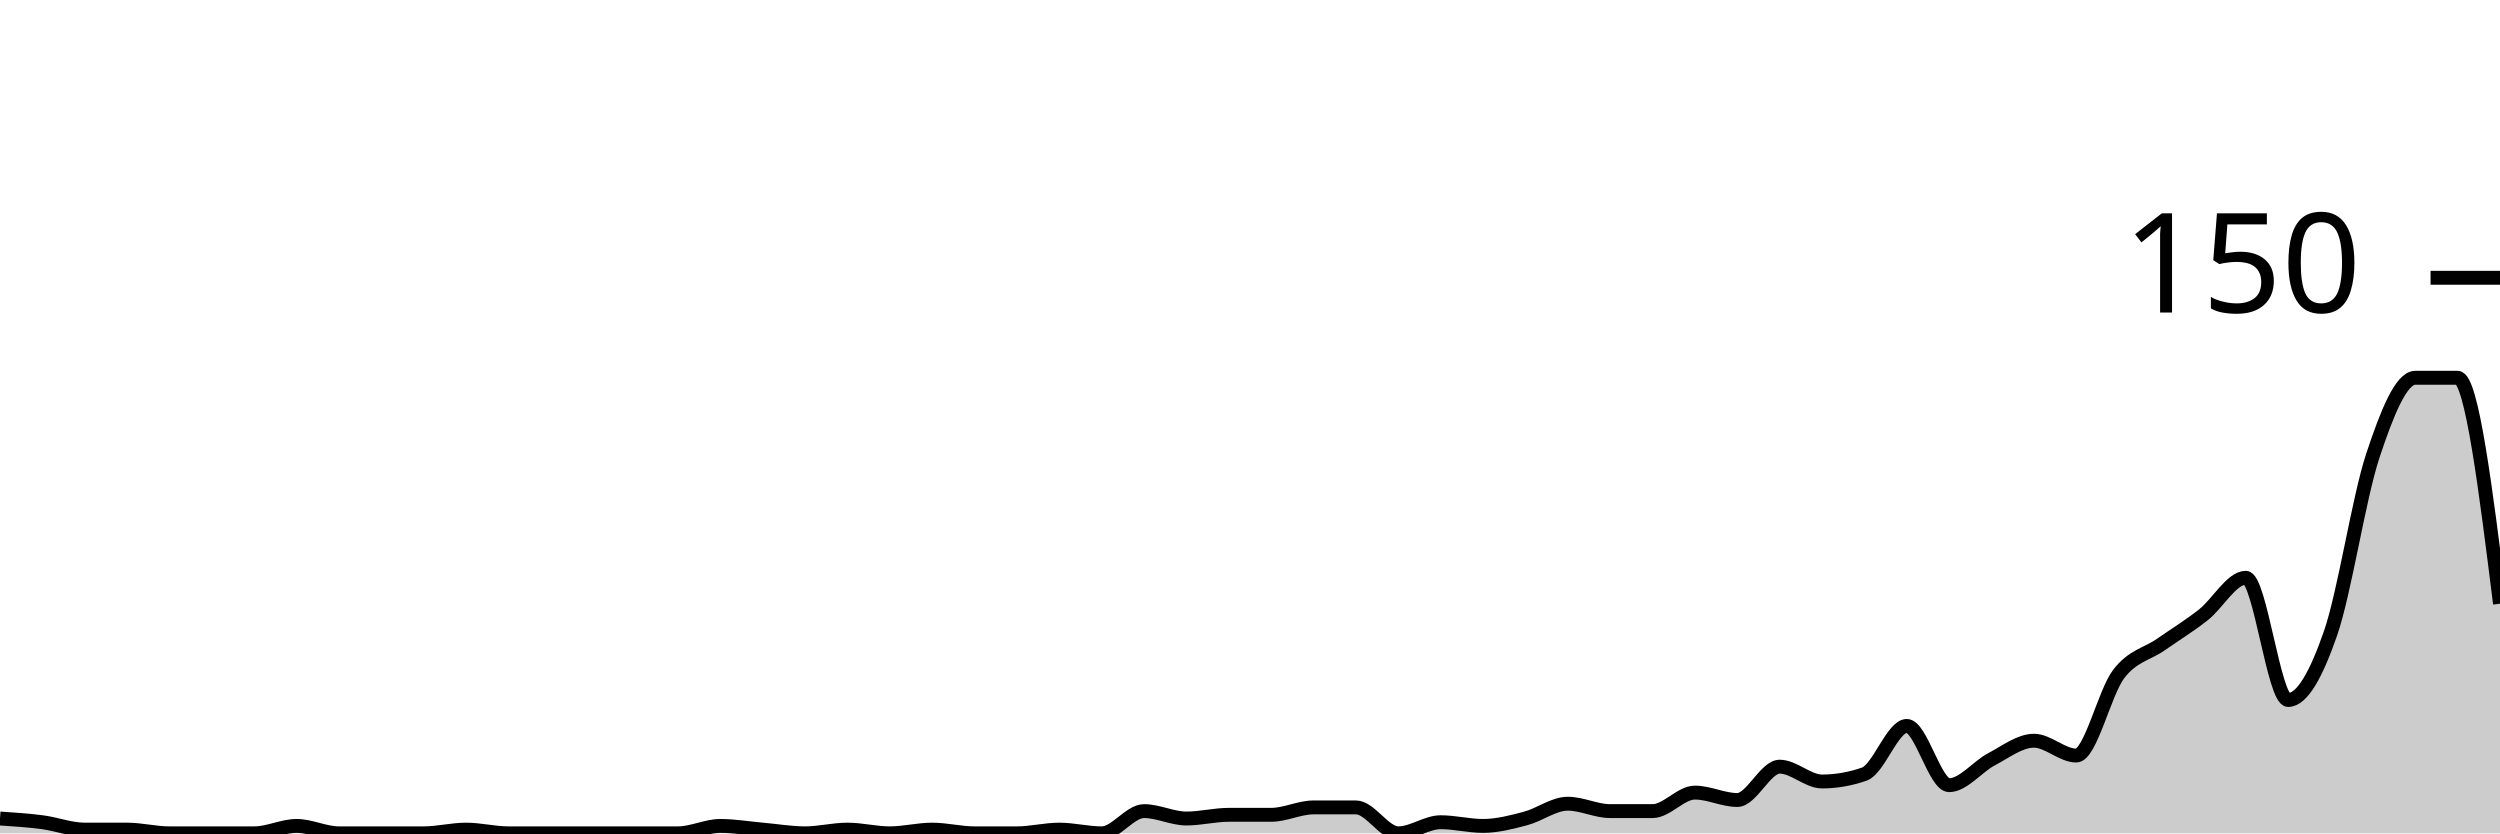
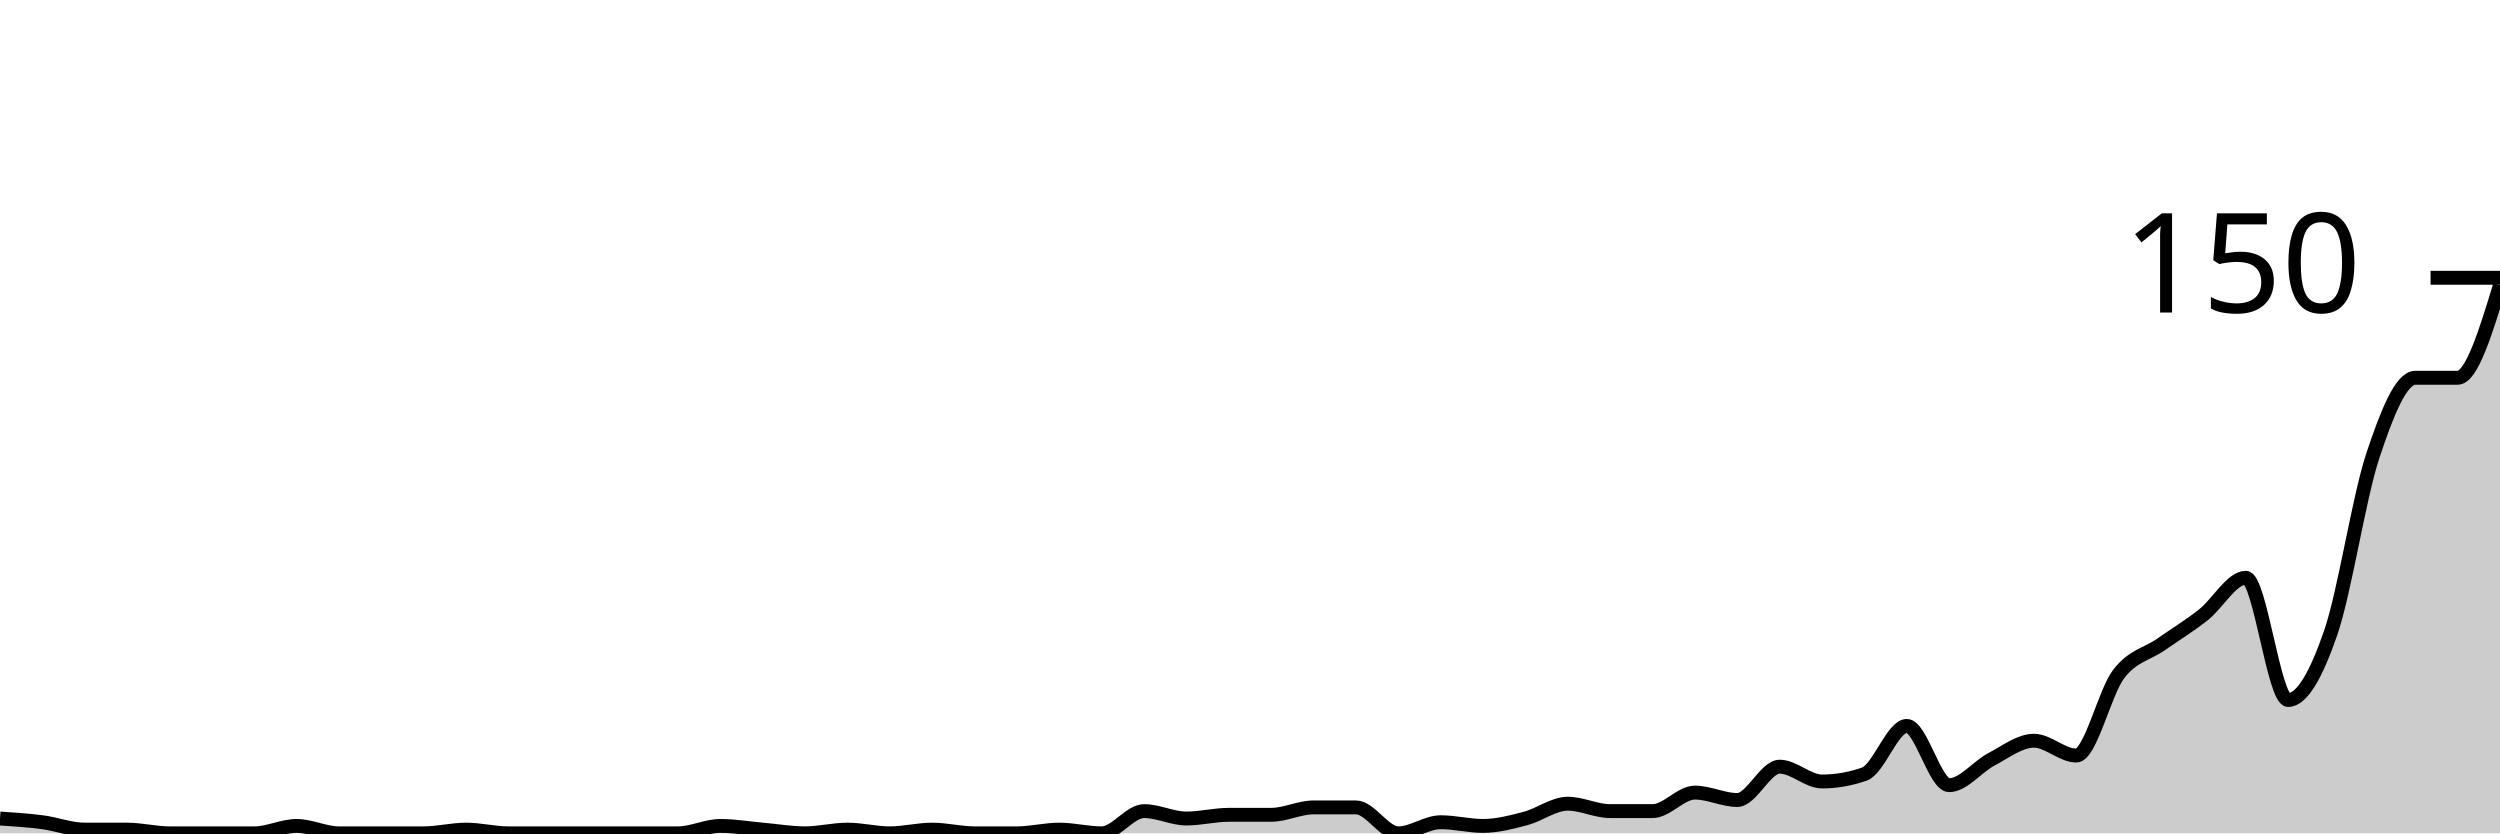
<svg xmlns="http://www.w3.org/2000/svg" viewBox="0 0 180 60">
  <g transform="translate(0,20)">
-     <path class="area" fill="rgba(0, 0, 0, 0.2)" d="M0,38.933C1.017,39,2.034,39.067,3.051,39.2C4.068,39.333,5.085,39.733,6.102,39.733C7.119,39.733,8.136,39.733,9.153,39.733C10.169,39.733,11.186,40,12.203,40C13.22,40,14.237,40,15.254,40C16.271,40,17.288,40,18.305,40C19.322,40,20.339,39.467,21.356,39.467C22.373,39.467,23.39,40,24.407,40C25.424,40,26.441,40,27.458,40C28.475,40,29.492,40,30.508,40C31.525,40,32.542,39.733,33.559,39.733C34.576,39.733,35.593,40,36.61,40C37.627,40,38.644,40,39.661,40C40.678,40,41.695,40,42.712,40C43.729,40,44.746,40,45.763,40C46.78,40,47.797,40,48.814,40C49.831,40,50.847,39.467,51.864,39.467C52.881,39.467,53.898,39.644,54.915,39.733C55.932,39.822,56.949,40,57.966,40C58.983,40,60,39.733,61.017,39.733C62.034,39.733,63.051,40,64.068,40C65.085,40,66.102,39.733,67.119,39.733C68.136,39.733,69.153,40,70.169,40C71.186,40,72.203,40,73.22,40C74.237,40,75.254,39.733,76.271,39.733C77.288,39.733,78.305,40,79.322,40C80.339,40,81.356,38.4,82.373,38.4C83.39,38.4,84.407,38.933,85.424,38.933C86.441,38.933,87.458,38.667,88.475,38.667C89.492,38.667,90.508,38.667,91.525,38.667C92.542,38.667,93.559,38.133,94.576,38.133C95.593,38.133,96.61,38.133,97.627,38.133C98.644,38.133,99.661,40,100.678,40C101.695,40,102.712,39.2,103.729,39.2C104.746,39.2,105.763,39.467,106.78,39.467C107.797,39.467,108.814,39.2,109.831,38.933C110.847,38.667,111.864,37.867,112.881,37.867C113.898,37.867,114.915,38.4,115.932,38.4C116.949,38.4,117.966,38.4,118.983,38.4C120,38.4,121.017,37.067,122.034,37.067C123.051,37.067,124.068,37.6,125.085,37.6C126.102,37.6,127.119,35.2,128.136,35.2C129.153,35.2,130.169,36.267,131.186,36.267C132.203,36.267,133.22,36.089,134.237,35.733C135.254,35.378,136.271,32.267,137.288,32.267C138.305,32.267,139.322,36.533,140.339,36.533C141.356,36.533,142.373,35.2,143.39,34.667C144.407,34.133,145.424,33.333,146.441,33.333C147.458,33.333,148.475,34.4,149.492,34.4C150.508,34.4,151.525,29.867,152.542,28.533C153.559,27.2,154.576,27.111,155.593,26.4C156.61,25.689,157.627,25.067,158.644,24.267C159.661,23.467,160.678,21.6,161.695,21.6C162.712,21.6,163.729,30.4,164.746,30.4C165.763,30.4,166.78,28.533,167.797,25.6C168.814,22.667,169.831,15.867,170.847,12.8C171.864,9.733,172.881,7.2,173.898,7.2C174.915,7.2,175.932,7.2,176.949,7.2C177.966,7.2,178.983,15.333,180,23.467L180,40C178.983,40,177.966,40,176.949,40C175.932,40,174.915,40,173.898,40C172.881,40,171.864,40,170.847,40C169.831,40,168.814,40,167.797,40C166.78,40,165.763,40,164.746,40C163.729,40,162.712,40,161.695,40C160.678,40,159.661,40,158.644,40C157.627,40,156.61,40,155.593,40C154.576,40,153.559,40,152.542,40C151.525,40,150.508,40,149.492,40C148.475,40,147.458,40,146.441,40C145.424,40,144.407,40,143.39,40C142.373,40,141.356,40,140.339,40C139.322,40,138.305,40,137.288,40C136.271,40,135.254,40,134.237,40C133.22,40,132.203,40,131.186,40C130.169,40,129.153,40,128.136,40C127.119,40,126.102,40,125.085,40C124.068,40,123.051,40,122.034,40C121.017,40,120,40,118.983,40C117.966,40,116.949,40,115.932,40C114.915,40,113.898,40,112.881,40C111.864,40,110.847,40,109.831,40C108.814,40,107.797,40,106.78,40C105.763,40,104.746,40,103.729,40C102.712,40,101.695,40,100.678,40C99.661,40,98.644,40,97.627,40C96.61,40,95.593,40,94.576,40C93.559,40,92.542,40,91.525,40C90.508,40,89.492,40,88.475,40C87.458,40,86.441,40,85.424,40C84.407,40,83.39,40,82.373,40C81.356,40,80.339,40,79.322,40C78.305,40,77.288,40,76.271,40C75.254,40,74.237,40,73.22,40C72.203,40,71.186,40,70.169,40C69.153,40,68.136,40,67.119,40C66.102,40,65.085,40,64.068,40C63.051,40,62.034,40,61.017,40C60,40,58.983,40,57.966,40C56.949,40,55.932,40,54.915,40C53.898,40,52.881,40,51.864,40C50.847,40,49.831,40,48.814,40C47.797,40,46.78,40,45.763,40C44.746,40,43.729,40,42.712,40C41.695,40,40.678,40,39.661,40C38.644,40,37.627,40,36.61,40C35.593,40,34.576,40,33.559,40C32.542,40,31.525,40,30.508,40C29.492,40,28.475,40,27.458,40C26.441,40,25.424,40,24.407,40C23.39,40,22.373,40,21.356,40C20.339,40,19.322,40,18.305,40C17.288,40,16.271,40,15.254,40C14.237,40,13.22,40,12.203,40C11.186,40,10.169,40,9.153,40C8.136,40,7.119,40,6.102,40C5.085,40,4.068,40,3.051,40C2.034,40,1.017,40,0,40Z" />
-     <path class="line" stroke="black" fill="none" d="M0,38.933C1.017,39,2.034,39.067,3.051,39.2C4.068,39.333,5.085,39.733,6.102,39.733C7.119,39.733,8.136,39.733,9.153,39.733C10.169,39.733,11.186,40,12.203,40C13.22,40,14.237,40,15.254,40C16.271,40,17.288,40,18.305,40C19.322,40,20.339,39.467,21.356,39.467C22.373,39.467,23.39,40,24.407,40C25.424,40,26.441,40,27.458,40C28.475,40,29.492,40,30.508,40C31.525,40,32.542,39.733,33.559,39.733C34.576,39.733,35.593,40,36.61,40C37.627,40,38.644,40,39.661,40C40.678,40,41.695,40,42.712,40C43.729,40,44.746,40,45.763,40C46.78,40,47.797,40,48.814,40C49.831,40,50.847,39.467,51.864,39.467C52.881,39.467,53.898,39.644,54.915,39.733C55.932,39.822,56.949,40,57.966,40C58.983,40,60,39.733,61.017,39.733C62.034,39.733,63.051,40,64.068,40C65.085,40,66.102,39.733,67.119,39.733C68.136,39.733,69.153,40,70.169,40C71.186,40,72.203,40,73.22,40C74.237,40,75.254,39.733,76.271,39.733C77.288,39.733,78.305,40,79.322,40C80.339,40,81.356,38.4,82.373,38.4C83.39,38.4,84.407,38.933,85.424,38.933C86.441,38.933,87.458,38.667,88.475,38.667C89.492,38.667,90.508,38.667,91.525,38.667C92.542,38.667,93.559,38.133,94.576,38.133C95.593,38.133,96.61,38.133,97.627,38.133C98.644,38.133,99.661,40,100.678,40C101.695,40,102.712,39.2,103.729,39.2C104.746,39.2,105.763,39.467,106.78,39.467C107.797,39.467,108.814,39.2,109.831,38.933C110.847,38.667,111.864,37.867,112.881,37.867C113.898,37.867,114.915,38.4,115.932,38.4C116.949,38.4,117.966,38.4,118.983,38.4C120,38.4,121.017,37.067,122.034,37.067C123.051,37.067,124.068,37.6,125.085,37.6C126.102,37.6,127.119,35.2,128.136,35.2C129.153,35.2,130.169,36.267,131.186,36.267C132.203,36.267,133.22,36.089,134.237,35.733C135.254,35.378,136.271,32.267,137.288,32.267C138.305,32.267,139.322,36.533,140.339,36.533C141.356,36.533,142.373,35.2,143.39,34.667C144.407,34.133,145.424,33.333,146.441,33.333C147.458,33.333,148.475,34.4,149.492,34.4C150.508,34.4,151.525,29.867,152.542,28.533C153.559,27.2,154.576,27.111,155.593,26.4C156.61,25.689,157.627,25.067,158.644,24.267C159.661,23.467,160.678,21.6,161.695,21.6C162.712,21.6,163.729,30.4,164.746,30.4C165.763,30.4,166.78,28.533,167.797,25.6C168.814,22.667,169.831,15.867,170.847,12.8C171.864,9.733,172.881,7.2,173.898,7.2C174.915,7.2,175.932,7.2,176.949,7.2C177.966,7.2,178.983,15.333,180,23.467" />
+     <path class="area" fill="rgba(0, 0, 0, 0.2)" d="M0,38.933C1.017,39,2.034,39.067,3.051,39.2C4.068,39.333,5.085,39.733,6.102,39.733C7.119,39.733,8.136,39.733,9.153,39.733C10.169,39.733,11.186,40,12.203,40C13.22,40,14.237,40,15.254,40C16.271,40,17.288,40,18.305,40C19.322,40,20.339,39.467,21.356,39.467C22.373,39.467,23.39,40,24.407,40C25.424,40,26.441,40,27.458,40C28.475,40,29.492,40,30.508,40C31.525,40,32.542,39.733,33.559,39.733C34.576,39.733,35.593,40,36.61,40C37.627,40,38.644,40,39.661,40C40.678,40,41.695,40,42.712,40C43.729,40,44.746,40,45.763,40C46.78,40,47.797,40,48.814,40C49.831,40,50.847,39.467,51.864,39.467C52.881,39.467,53.898,39.644,54.915,39.733C55.932,39.822,56.949,40,57.966,40C58.983,40,60,39.733,61.017,39.733C62.034,39.733,63.051,40,64.068,40C65.085,40,66.102,39.733,67.119,39.733C68.136,39.733,69.153,40,70.169,40C71.186,40,72.203,40,73.22,40C74.237,40,75.254,39.733,76.271,39.733C77.288,39.733,78.305,40,79.322,40C80.339,40,81.356,38.4,82.373,38.4C83.39,38.4,84.407,38.933,85.424,38.933C86.441,38.933,87.458,38.667,88.475,38.667C89.492,38.667,90.508,38.667,91.525,38.667C92.542,38.667,93.559,38.133,94.576,38.133C95.593,38.133,96.61,38.133,97.627,38.133C98.644,38.133,99.661,40,100.678,40C101.695,40,102.712,39.2,103.729,39.2C104.746,39.2,105.763,39.467,106.78,39.467C107.797,39.467,108.814,39.2,109.831,38.933C110.847,38.667,111.864,37.867,112.881,37.867C113.898,37.867,114.915,38.4,115.932,38.4C116.949,38.4,117.966,38.4,118.983,38.4C120,38.4,121.017,37.067,122.034,37.067C123.051,37.067,124.068,37.6,125.085,37.6C126.102,37.6,127.119,35.2,128.136,35.2C129.153,35.2,130.169,36.267,131.186,36.267C132.203,36.267,133.22,36.089,134.237,35.733C135.254,35.378,136.271,32.267,137.288,32.267C138.305,32.267,139.322,36.533,140.339,36.533C141.356,36.533,142.373,35.2,143.39,34.667C144.407,34.133,145.424,33.333,146.441,33.333C147.458,33.333,148.475,34.4,149.492,34.4C150.508,34.4,151.525,29.867,152.542,28.533C153.559,27.2,154.576,27.111,155.593,26.4C156.61,25.689,157.627,25.067,158.644,24.267C159.661,23.467,160.678,21.6,161.695,21.6C162.712,21.6,163.729,30.4,164.746,30.4C165.763,30.4,166.78,28.533,167.797,25.6C168.814,22.667,169.831,15.867,170.847,12.8C171.864,9.733,172.881,7.2,173.898,7.2C174.915,7.2,175.932,7.2,176.949,7.2C177.966,7.2,178.983,3.867,180,0.533L180,40C178.983,40,177.966,40,176.949,40C175.932,40,174.915,40,173.898,40C172.881,40,171.864,40,170.847,40C169.831,40,168.814,40,167.797,40C166.78,40,165.763,40,164.746,40C163.729,40,162.712,40,161.695,40C160.678,40,159.661,40,158.644,40C157.627,40,156.61,40,155.593,40C154.576,40,153.559,40,152.542,40C151.525,40,150.508,40,149.492,40C148.475,40,147.458,40,146.441,40C145.424,40,144.407,40,143.39,40C142.373,40,141.356,40,140.339,40C139.322,40,138.305,40,137.288,40C136.271,40,135.254,40,134.237,40C133.22,40,132.203,40,131.186,40C130.169,40,129.153,40,128.136,40C127.119,40,126.102,40,125.085,40C124.068,40,123.051,40,122.034,40C121.017,40,120,40,118.983,40C117.966,40,116.949,40,115.932,40C114.915,40,113.898,40,112.881,40C111.864,40,110.847,40,109.831,40C108.814,40,107.797,40,106.78,40C105.763,40,104.746,40,103.729,40C102.712,40,101.695,40,100.678,40C99.661,40,98.644,40,97.627,40C96.61,40,95.593,40,94.576,40C93.559,40,92.542,40,91.525,40C90.508,40,89.492,40,88.475,40C87.458,40,86.441,40,85.424,40C84.407,40,83.39,40,82.373,40C81.356,40,80.339,40,79.322,40C78.305,40,77.288,40,76.271,40C75.254,40,74.237,40,73.22,40C72.203,40,71.186,40,70.169,40C69.153,40,68.136,40,67.119,40C66.102,40,65.085,40,64.068,40C63.051,40,62.034,40,61.017,40C60,40,58.983,40,57.966,40C56.949,40,55.932,40,54.915,40C53.898,40,52.881,40,51.864,40C50.847,40,49.831,40,48.814,40C47.797,40,46.78,40,45.763,40C44.746,40,43.729,40,42.712,40C41.695,40,40.678,40,39.661,40C38.644,40,37.627,40,36.61,40C35.593,40,34.576,40,33.559,40C32.542,40,31.525,40,30.508,40C29.492,40,28.475,40,27.458,40C26.441,40,25.424,40,24.407,40C23.39,40,22.373,40,21.356,40C20.339,40,19.322,40,18.305,40C17.288,40,16.271,40,15.254,40C14.237,40,13.22,40,12.203,40C11.186,40,10.169,40,9.153,40C8.136,40,7.119,40,6.102,40C5.085,40,4.068,40,3.051,40C2.034,40,1.017,40,0,40Z" />
+     <path class="line" stroke="black" fill="none" d="M0,38.933C1.017,39,2.034,39.067,3.051,39.2C4.068,39.333,5.085,39.733,6.102,39.733C7.119,39.733,8.136,39.733,9.153,39.733C10.169,39.733,11.186,40,12.203,40C13.22,40,14.237,40,15.254,40C16.271,40,17.288,40,18.305,40C19.322,40,20.339,39.467,21.356,39.467C22.373,39.467,23.39,40,24.407,40C25.424,40,26.441,40,27.458,40C28.475,40,29.492,40,30.508,40C31.525,40,32.542,39.733,33.559,39.733C34.576,39.733,35.593,40,36.61,40C37.627,40,38.644,40,39.661,40C40.678,40,41.695,40,42.712,40C43.729,40,44.746,40,45.763,40C46.78,40,47.797,40,48.814,40C49.831,40,50.847,39.467,51.864,39.467C52.881,39.467,53.898,39.644,54.915,39.733C55.932,39.822,56.949,40,57.966,40C58.983,40,60,39.733,61.017,39.733C62.034,39.733,63.051,40,64.068,40C65.085,40,66.102,39.733,67.119,39.733C68.136,39.733,69.153,40,70.169,40C71.186,40,72.203,40,73.22,40C74.237,40,75.254,39.733,76.271,39.733C77.288,39.733,78.305,40,79.322,40C80.339,40,81.356,38.4,82.373,38.4C83.39,38.4,84.407,38.933,85.424,38.933C86.441,38.933,87.458,38.667,88.475,38.667C89.492,38.667,90.508,38.667,91.525,38.667C92.542,38.667,93.559,38.133,94.576,38.133C95.593,38.133,96.61,38.133,97.627,38.133C98.644,38.133,99.661,40,100.678,40C101.695,40,102.712,39.2,103.729,39.2C104.746,39.2,105.763,39.467,106.78,39.467C107.797,39.467,108.814,39.2,109.831,38.933C110.847,38.667,111.864,37.867,112.881,37.867C113.898,37.867,114.915,38.4,115.932,38.4C116.949,38.4,117.966,38.4,118.983,38.4C120,38.4,121.017,37.067,122.034,37.067C123.051,37.067,124.068,37.6,125.085,37.6C126.102,37.6,127.119,35.2,128.136,35.2C129.153,35.2,130.169,36.267,131.186,36.267C132.203,36.267,133.22,36.089,134.237,35.733C135.254,35.378,136.271,32.267,137.288,32.267C138.305,32.267,139.322,36.533,140.339,36.533C141.356,36.533,142.373,35.2,143.39,34.667C144.407,34.133,145.424,33.333,146.441,33.333C147.458,33.333,148.475,34.4,149.492,34.4C150.508,34.4,151.525,29.867,152.542,28.533C153.559,27.2,154.576,27.111,155.593,26.4C156.61,25.689,157.627,25.067,158.644,24.267C159.661,23.467,160.678,21.6,161.695,21.6C162.712,21.6,163.729,30.4,164.746,30.4C165.763,30.4,166.78,28.533,167.797,25.6C168.814,22.667,169.831,15.867,170.847,12.8C171.864,9.733,172.881,7.2,173.898,7.2C174.915,7.2,175.932,7.2,176.949,7.2C177.966,7.2,178.983,3.867,180,0.533" />
    <path class="axis-ceiling" stroke-width="1" stroke="black" fill="none" d="M175,0L180,0" />
    <text class="axis-ceiling-label" font-family="sans-serif" text-anchor="end" font-size="10px" x="170" y="2.5">150</text>
  </g>
</svg>
